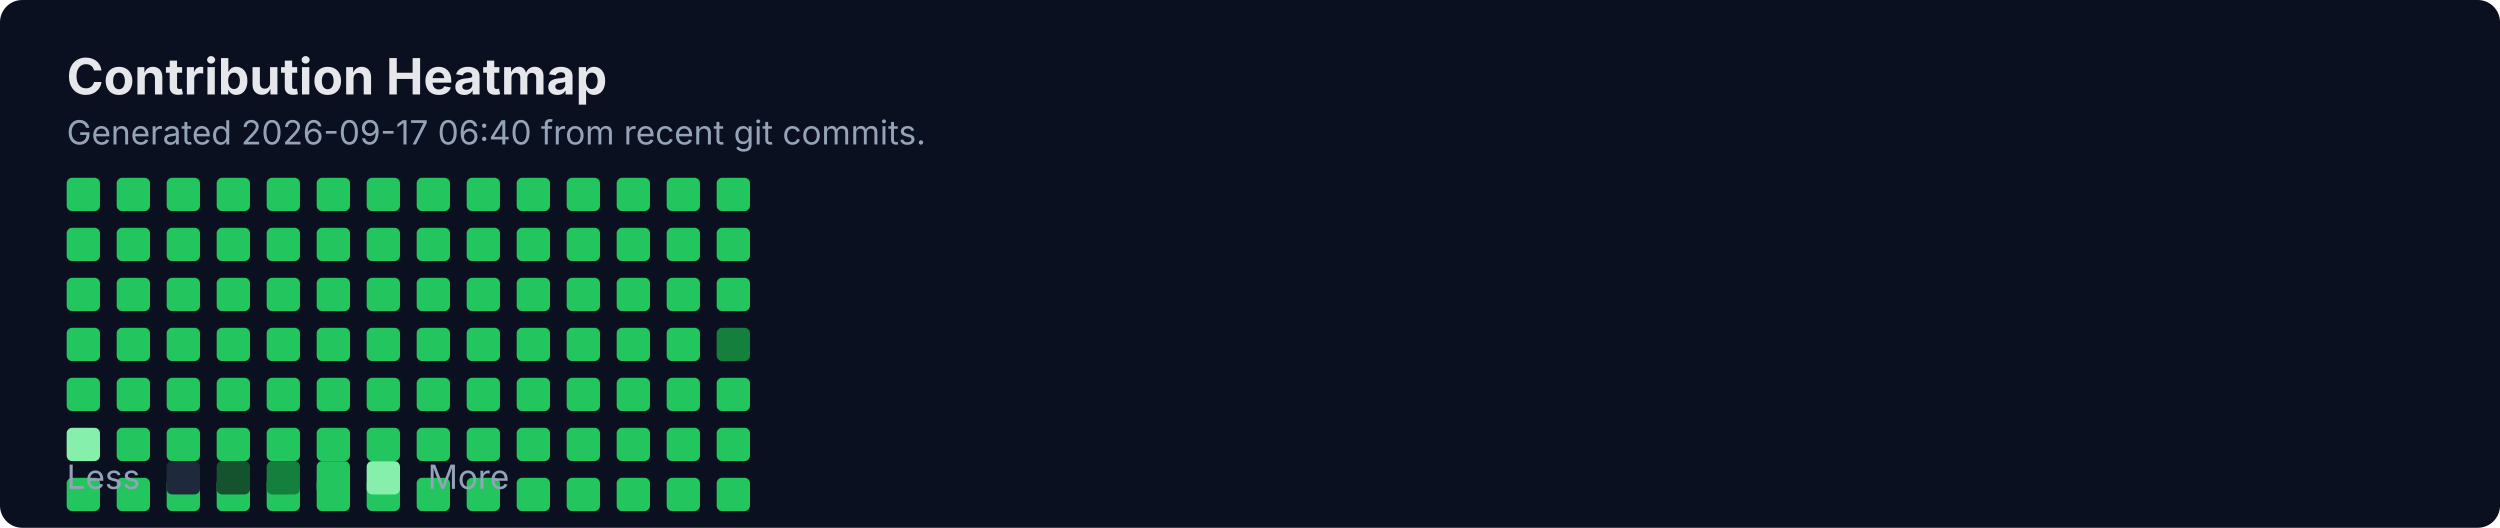
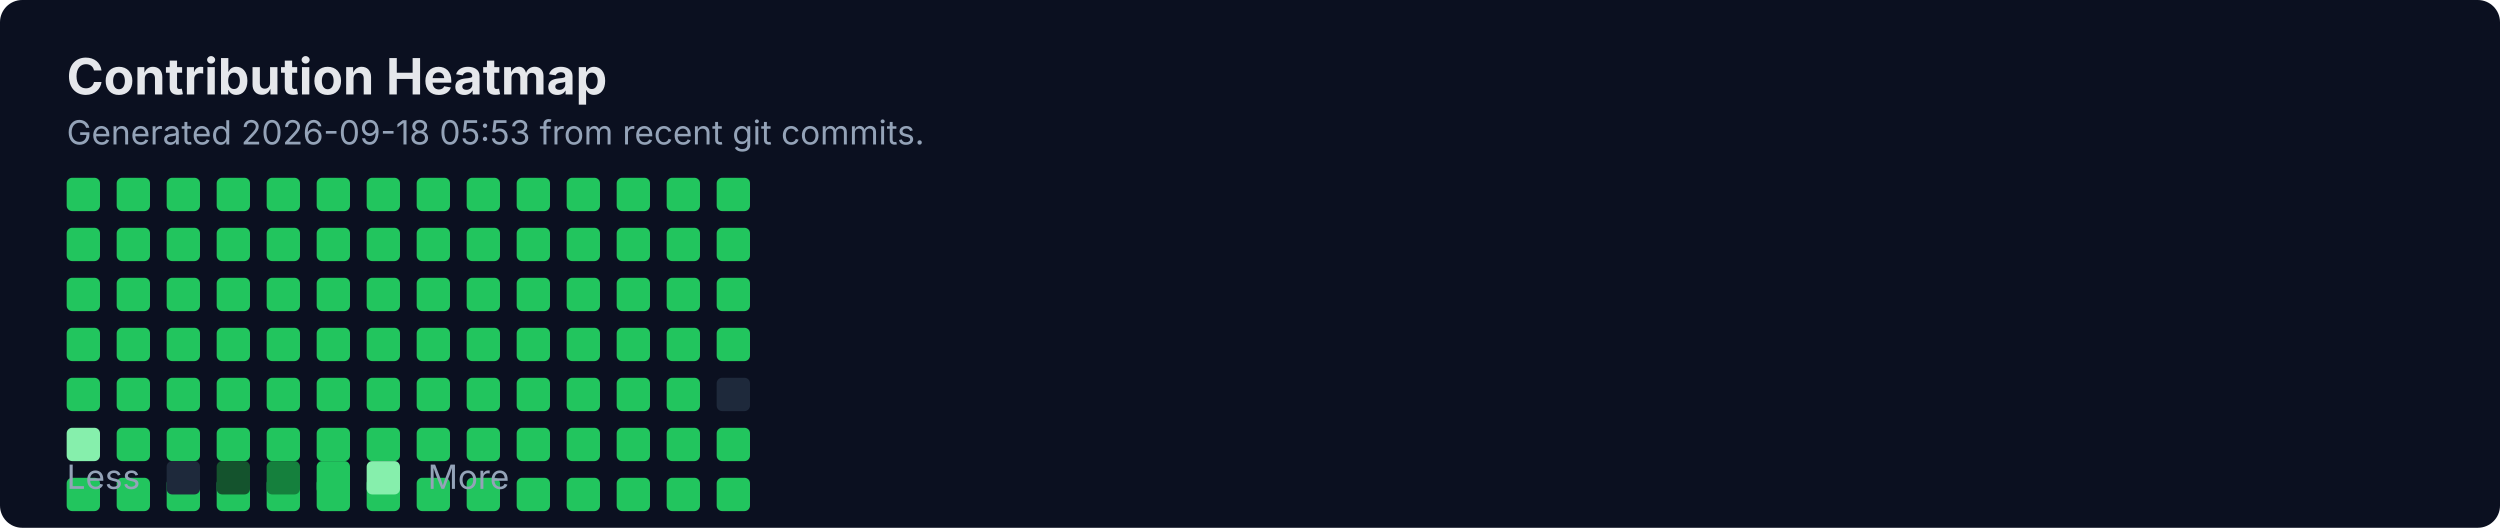
<svg xmlns="http://www.w3.org/2000/svg" width="900" height="190" viewBox="0 0 900 190" fill="none" role="img" aria-labelledby="title">
  <rect width="900" height="190" rx="8" fill="#0B1020" />
  <text x="24" y="34" fill="#E5E7EB" font-family="Inter, Segoe UI, Arial" font-size="18" font-weight="700">Contribution Heatmap</text>
-   <text x="24" y="52" fill="#94A3B8" font-family="Inter, Segoe UI, Arial" font-size="12">Generated 2026-09-17 06:40 from recent git commits.</text>
-   <rect x="24" y="136" width="12" height="12" rx="2" fill="#22C55E" />
+   <text x="24" y="52" fill="#94A3B8" font-family="Inter, Segoe UI, Arial" font-size="12">Generated 2026-09-18 05:53 from recent git commits.</text>
  <rect x="24" y="154" width="12" height="12" rx="2" fill="#86EFAC" />
  <rect x="24" y="172" width="12" height="12" rx="2" fill="#22C55E" />
  <rect x="24" y="64" width="12" height="12" rx="2" fill="#22C55E" />
  <rect x="24" y="82" width="12" height="12" rx="2" fill="#22C55E" />
  <rect x="24" y="100" width="12" height="12" rx="2" fill="#22C55E" />
  <rect x="24" y="118" width="12" height="12" rx="2" fill="#22C55E" />
-   <rect x="42" y="136" width="12" height="12" rx="2" fill="#22C55E" />
+   <rect x="24" y="136" width="12" height="12" rx="2" fill="#22C55E" />
  <rect x="42" y="154" width="12" height="12" rx="2" fill="#22C55E" />
  <rect x="42" y="172" width="12" height="12" rx="2" fill="#22C55E" />
  <rect x="42" y="64" width="12" height="12" rx="2" fill="#22C55E" />
  <rect x="42" y="82" width="12" height="12" rx="2" fill="#22C55E" />
  <rect x="42" y="100" width="12" height="12" rx="2" fill="#22C55E" />
  <rect x="42" y="118" width="12" height="12" rx="2" fill="#22C55E" />
-   <rect x="60" y="136" width="12" height="12" rx="2" fill="#22C55E" />
+   <rect x="42" y="136" width="12" height="12" rx="2" fill="#22C55E" />
  <rect x="60" y="154" width="12" height="12" rx="2" fill="#22C55E" />
  <rect x="60" y="172" width="12" height="12" rx="2" fill="#22C55E" />
  <rect x="60" y="64" width="12" height="12" rx="2" fill="#22C55E" />
  <rect x="60" y="82" width="12" height="12" rx="2" fill="#22C55E" />
  <rect x="60" y="100" width="12" height="12" rx="2" fill="#22C55E" />
  <rect x="60" y="118" width="12" height="12" rx="2" fill="#22C55E" />
-   <rect x="78" y="136" width="12" height="12" rx="2" fill="#22C55E" />
+   <rect x="60" y="136" width="12" height="12" rx="2" fill="#22C55E" />
  <rect x="78" y="154" width="12" height="12" rx="2" fill="#22C55E" />
  <rect x="78" y="172" width="12" height="12" rx="2" fill="#22C55E" />
  <rect x="78" y="64" width="12" height="12" rx="2" fill="#22C55E" />
  <rect x="78" y="82" width="12" height="12" rx="2" fill="#22C55E" />
  <rect x="78" y="100" width="12" height="12" rx="2" fill="#22C55E" />
  <rect x="78" y="118" width="12" height="12" rx="2" fill="#22C55E" />
-   <rect x="96" y="136" width="12" height="12" rx="2" fill="#22C55E" />
+   <rect x="78" y="136" width="12" height="12" rx="2" fill="#22C55E" />
  <rect x="96" y="154" width="12" height="12" rx="2" fill="#22C55E" />
  <rect x="96" y="172" width="12" height="12" rx="2" fill="#22C55E" />
  <rect x="96" y="64" width="12" height="12" rx="2" fill="#22C55E" />
  <rect x="96" y="82" width="12" height="12" rx="2" fill="#22C55E" />
  <rect x="96" y="100" width="12" height="12" rx="2" fill="#22C55E" />
  <rect x="96" y="118" width="12" height="12" rx="2" fill="#22C55E" />
-   <rect x="114" y="136" width="12" height="12" rx="2" fill="#22C55E" />
+   <rect x="96" y="136" width="12" height="12" rx="2" fill="#22C55E" />
  <rect x="114" y="154" width="12" height="12" rx="2" fill="#22C55E" />
  <rect x="114" y="172" width="12" height="12" rx="2" fill="#22C55E" />
  <rect x="114" y="64" width="12" height="12" rx="2" fill="#22C55E" />
  <rect x="114" y="82" width="12" height="12" rx="2" fill="#22C55E" />
  <rect x="114" y="100" width="12" height="12" rx="2" fill="#22C55E" />
  <rect x="114" y="118" width="12" height="12" rx="2" fill="#22C55E" />
-   <rect x="132" y="136" width="12" height="12" rx="2" fill="#22C55E" />
+   <rect x="114" y="136" width="12" height="12" rx="2" fill="#22C55E" />
  <rect x="132" y="154" width="12" height="12" rx="2" fill="#22C55E" />
  <rect x="132" y="172" width="12" height="12" rx="2" fill="#22C55E" />
  <rect x="132" y="64" width="12" height="12" rx="2" fill="#22C55E" />
  <rect x="132" y="82" width="12" height="12" rx="2" fill="#22C55E" />
  <rect x="132" y="100" width="12" height="12" rx="2" fill="#22C55E" />
  <rect x="132" y="118" width="12" height="12" rx="2" fill="#22C55E" />
-   <rect x="150" y="136" width="12" height="12" rx="2" fill="#22C55E" />
+   <rect x="132" y="136" width="12" height="12" rx="2" fill="#22C55E" />
  <rect x="150" y="154" width="12" height="12" rx="2" fill="#22C55E" />
  <rect x="150" y="172" width="12" height="12" rx="2" fill="#22C55E" />
  <rect x="150" y="64" width="12" height="12" rx="2" fill="#22C55E" />
  <rect x="150" y="82" width="12" height="12" rx="2" fill="#22C55E" />
  <rect x="150" y="100" width="12" height="12" rx="2" fill="#22C55E" />
  <rect x="150" y="118" width="12" height="12" rx="2" fill="#22C55E" />
-   <rect x="168" y="136" width="12" height="12" rx="2" fill="#22C55E" />
+   <rect x="150" y="136" width="12" height="12" rx="2" fill="#22C55E" />
  <rect x="168" y="154" width="12" height="12" rx="2" fill="#22C55E" />
  <rect x="168" y="172" width="12" height="12" rx="2" fill="#22C55E" />
  <rect x="168" y="64" width="12" height="12" rx="2" fill="#22C55E" />
  <rect x="168" y="82" width="12" height="12" rx="2" fill="#22C55E" />
  <rect x="168" y="100" width="12" height="12" rx="2" fill="#22C55E" />
  <rect x="168" y="118" width="12" height="12" rx="2" fill="#22C55E" />
-   <rect x="186" y="136" width="12" height="12" rx="2" fill="#22C55E" />
+   <rect x="168" y="136" width="12" height="12" rx="2" fill="#22C55E" />
  <rect x="186" y="154" width="12" height="12" rx="2" fill="#22C55E" />
  <rect x="186" y="172" width="12" height="12" rx="2" fill="#22C55E" />
  <rect x="186" y="64" width="12" height="12" rx="2" fill="#22C55E" />
  <rect x="186" y="82" width="12" height="12" rx="2" fill="#22C55E" />
  <rect x="186" y="100" width="12" height="12" rx="2" fill="#22C55E" />
  <rect x="186" y="118" width="12" height="12" rx="2" fill="#22C55E" />
-   <rect x="204" y="136" width="12" height="12" rx="2" fill="#22C55E" />
+   <rect x="186" y="136" width="12" height="12" rx="2" fill="#22C55E" />
  <rect x="204" y="154" width="12" height="12" rx="2" fill="#22C55E" />
  <rect x="204" y="172" width="12" height="12" rx="2" fill="#22C55E" />
  <rect x="204" y="64" width="12" height="12" rx="2" fill="#22C55E" />
  <rect x="204" y="82" width="12" height="12" rx="2" fill="#22C55E" />
  <rect x="204" y="100" width="12" height="12" rx="2" fill="#22C55E" />
  <rect x="204" y="118" width="12" height="12" rx="2" fill="#22C55E" />
-   <rect x="222" y="136" width="12" height="12" rx="2" fill="#22C55E" />
+   <rect x="204" y="136" width="12" height="12" rx="2" fill="#22C55E" />
  <rect x="222" y="154" width="12" height="12" rx="2" fill="#22C55E" />
  <rect x="222" y="172" width="12" height="12" rx="2" fill="#22C55E" />
  <rect x="222" y="64" width="12" height="12" rx="2" fill="#22C55E" />
  <rect x="222" y="82" width="12" height="12" rx="2" fill="#22C55E" />
  <rect x="222" y="100" width="12" height="12" rx="2" fill="#22C55E" />
  <rect x="222" y="118" width="12" height="12" rx="2" fill="#22C55E" />
-   <rect x="240" y="136" width="12" height="12" rx="2" fill="#22C55E" />
+   <rect x="222" y="136" width="12" height="12" rx="2" fill="#22C55E" />
  <rect x="240" y="154" width="12" height="12" rx="2" fill="#22C55E" />
  <rect x="240" y="172" width="12" height="12" rx="2" fill="#22C55E" />
  <rect x="240" y="64" width="12" height="12" rx="2" fill="#22C55E" />
  <rect x="240" y="82" width="12" height="12" rx="2" fill="#22C55E" />
  <rect x="240" y="100" width="12" height="12" rx="2" fill="#22C55E" />
  <rect x="240" y="118" width="12" height="12" rx="2" fill="#22C55E" />
-   <rect x="258" y="136" width="12" height="12" rx="2" fill="#22C55E" />
+   <rect x="240" y="136" width="12" height="12" rx="2" fill="#22C55E" />
  <rect x="258" y="154" width="12" height="12" rx="2" fill="#22C55E" />
  <rect x="258" y="172" width="12" height="12" rx="2" fill="#22C55E" />
  <rect x="258" y="64" width="12" height="12" rx="2" fill="#22C55E" />
  <rect x="258" y="82" width="12" height="12" rx="2" fill="#22C55E" />
  <rect x="258" y="100" width="12" height="12" rx="2" fill="#22C55E" />
-   <rect x="258" y="118" width="12" height="12" rx="2" fill="#15803D" />
+   <rect x="258" y="118" width="12" height="12" rx="2" fill="#22C55E" />
+   <rect x="258" y="136" width="12" height="12" rx="2" fill="#1E293B" />
  <text x="24" y="176" fill="#94A3B8" font-family="Inter, Segoe UI, Arial" font-size="12">Less</text>
  <rect x="60" y="166" width="12" height="12" rx="2" fill="#1E293B" />
  <rect x="78" y="166" width="12" height="12" rx="2" fill="#14532D" />
  <rect x="96" y="166" width="12" height="12" rx="2" fill="#15803D" />
  <rect x="114" y="166" width="12" height="12" rx="2" fill="#22C55E" />
  <rect x="132" y="166" width="12" height="12" rx="2" fill="#86EFAC" />
  <text x="154" y="176" fill="#94A3B8" font-family="Inter, Segoe UI, Arial" font-size="12">More</text>
</svg>
